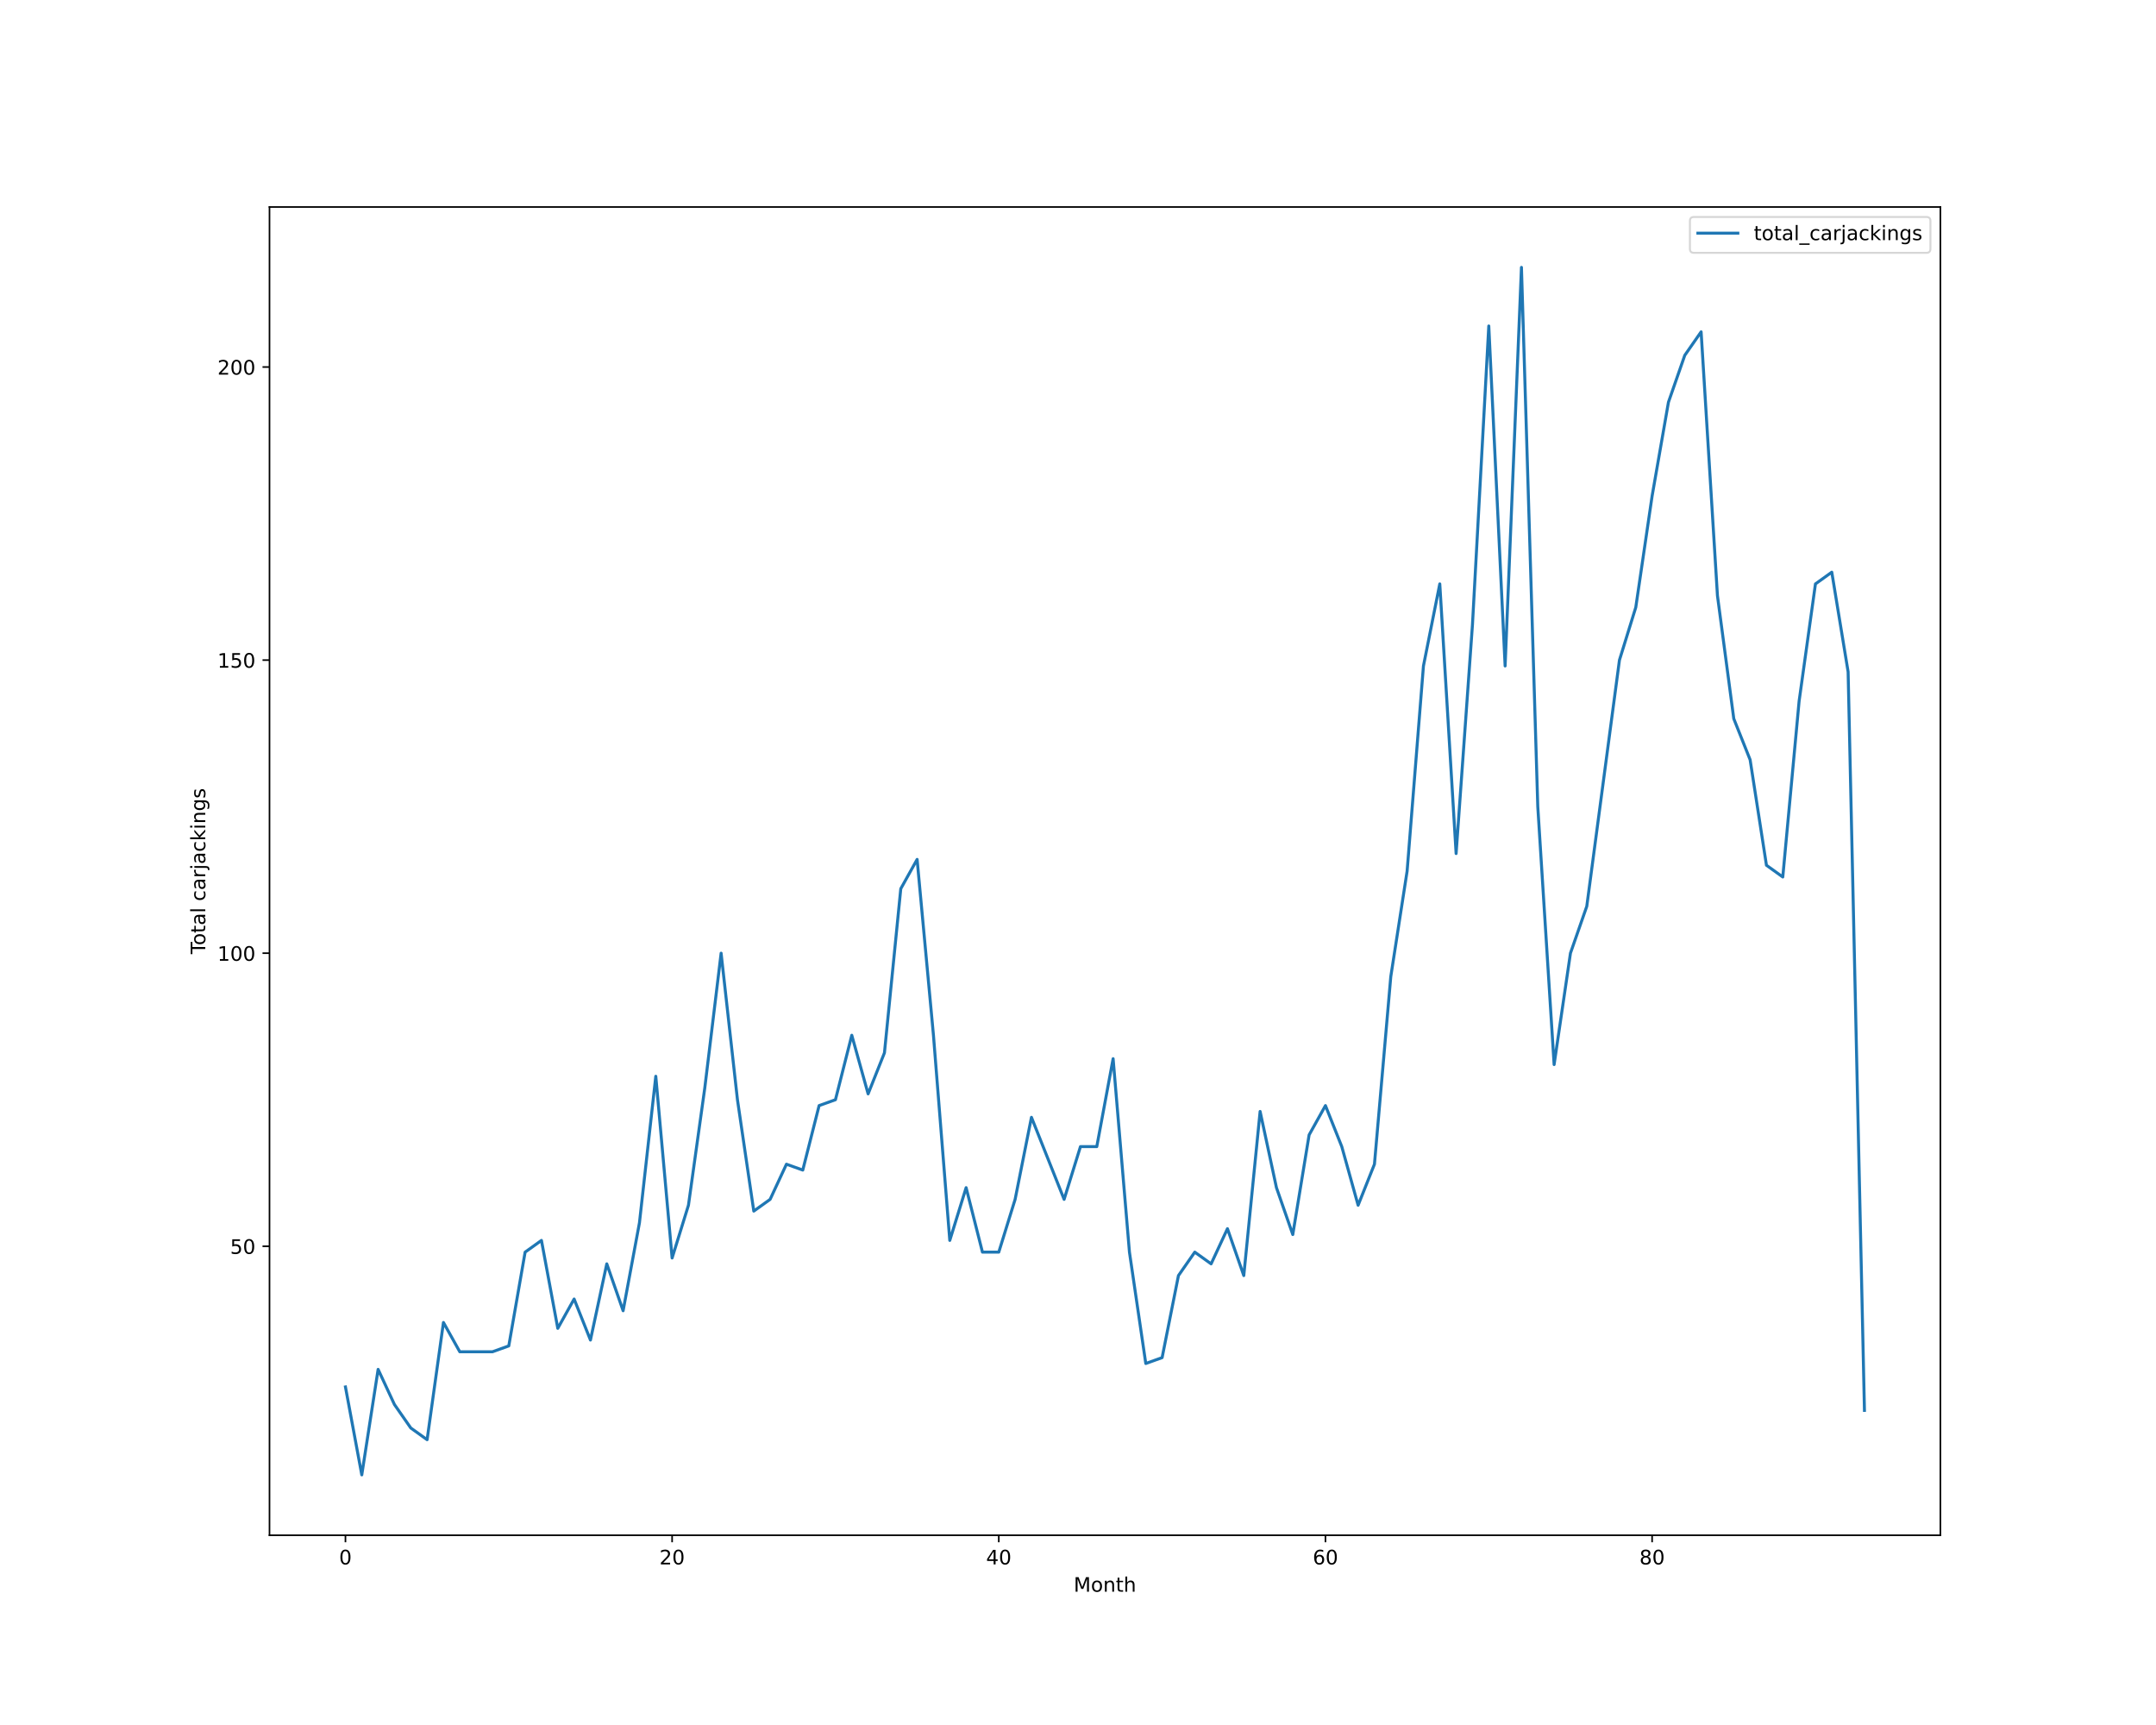
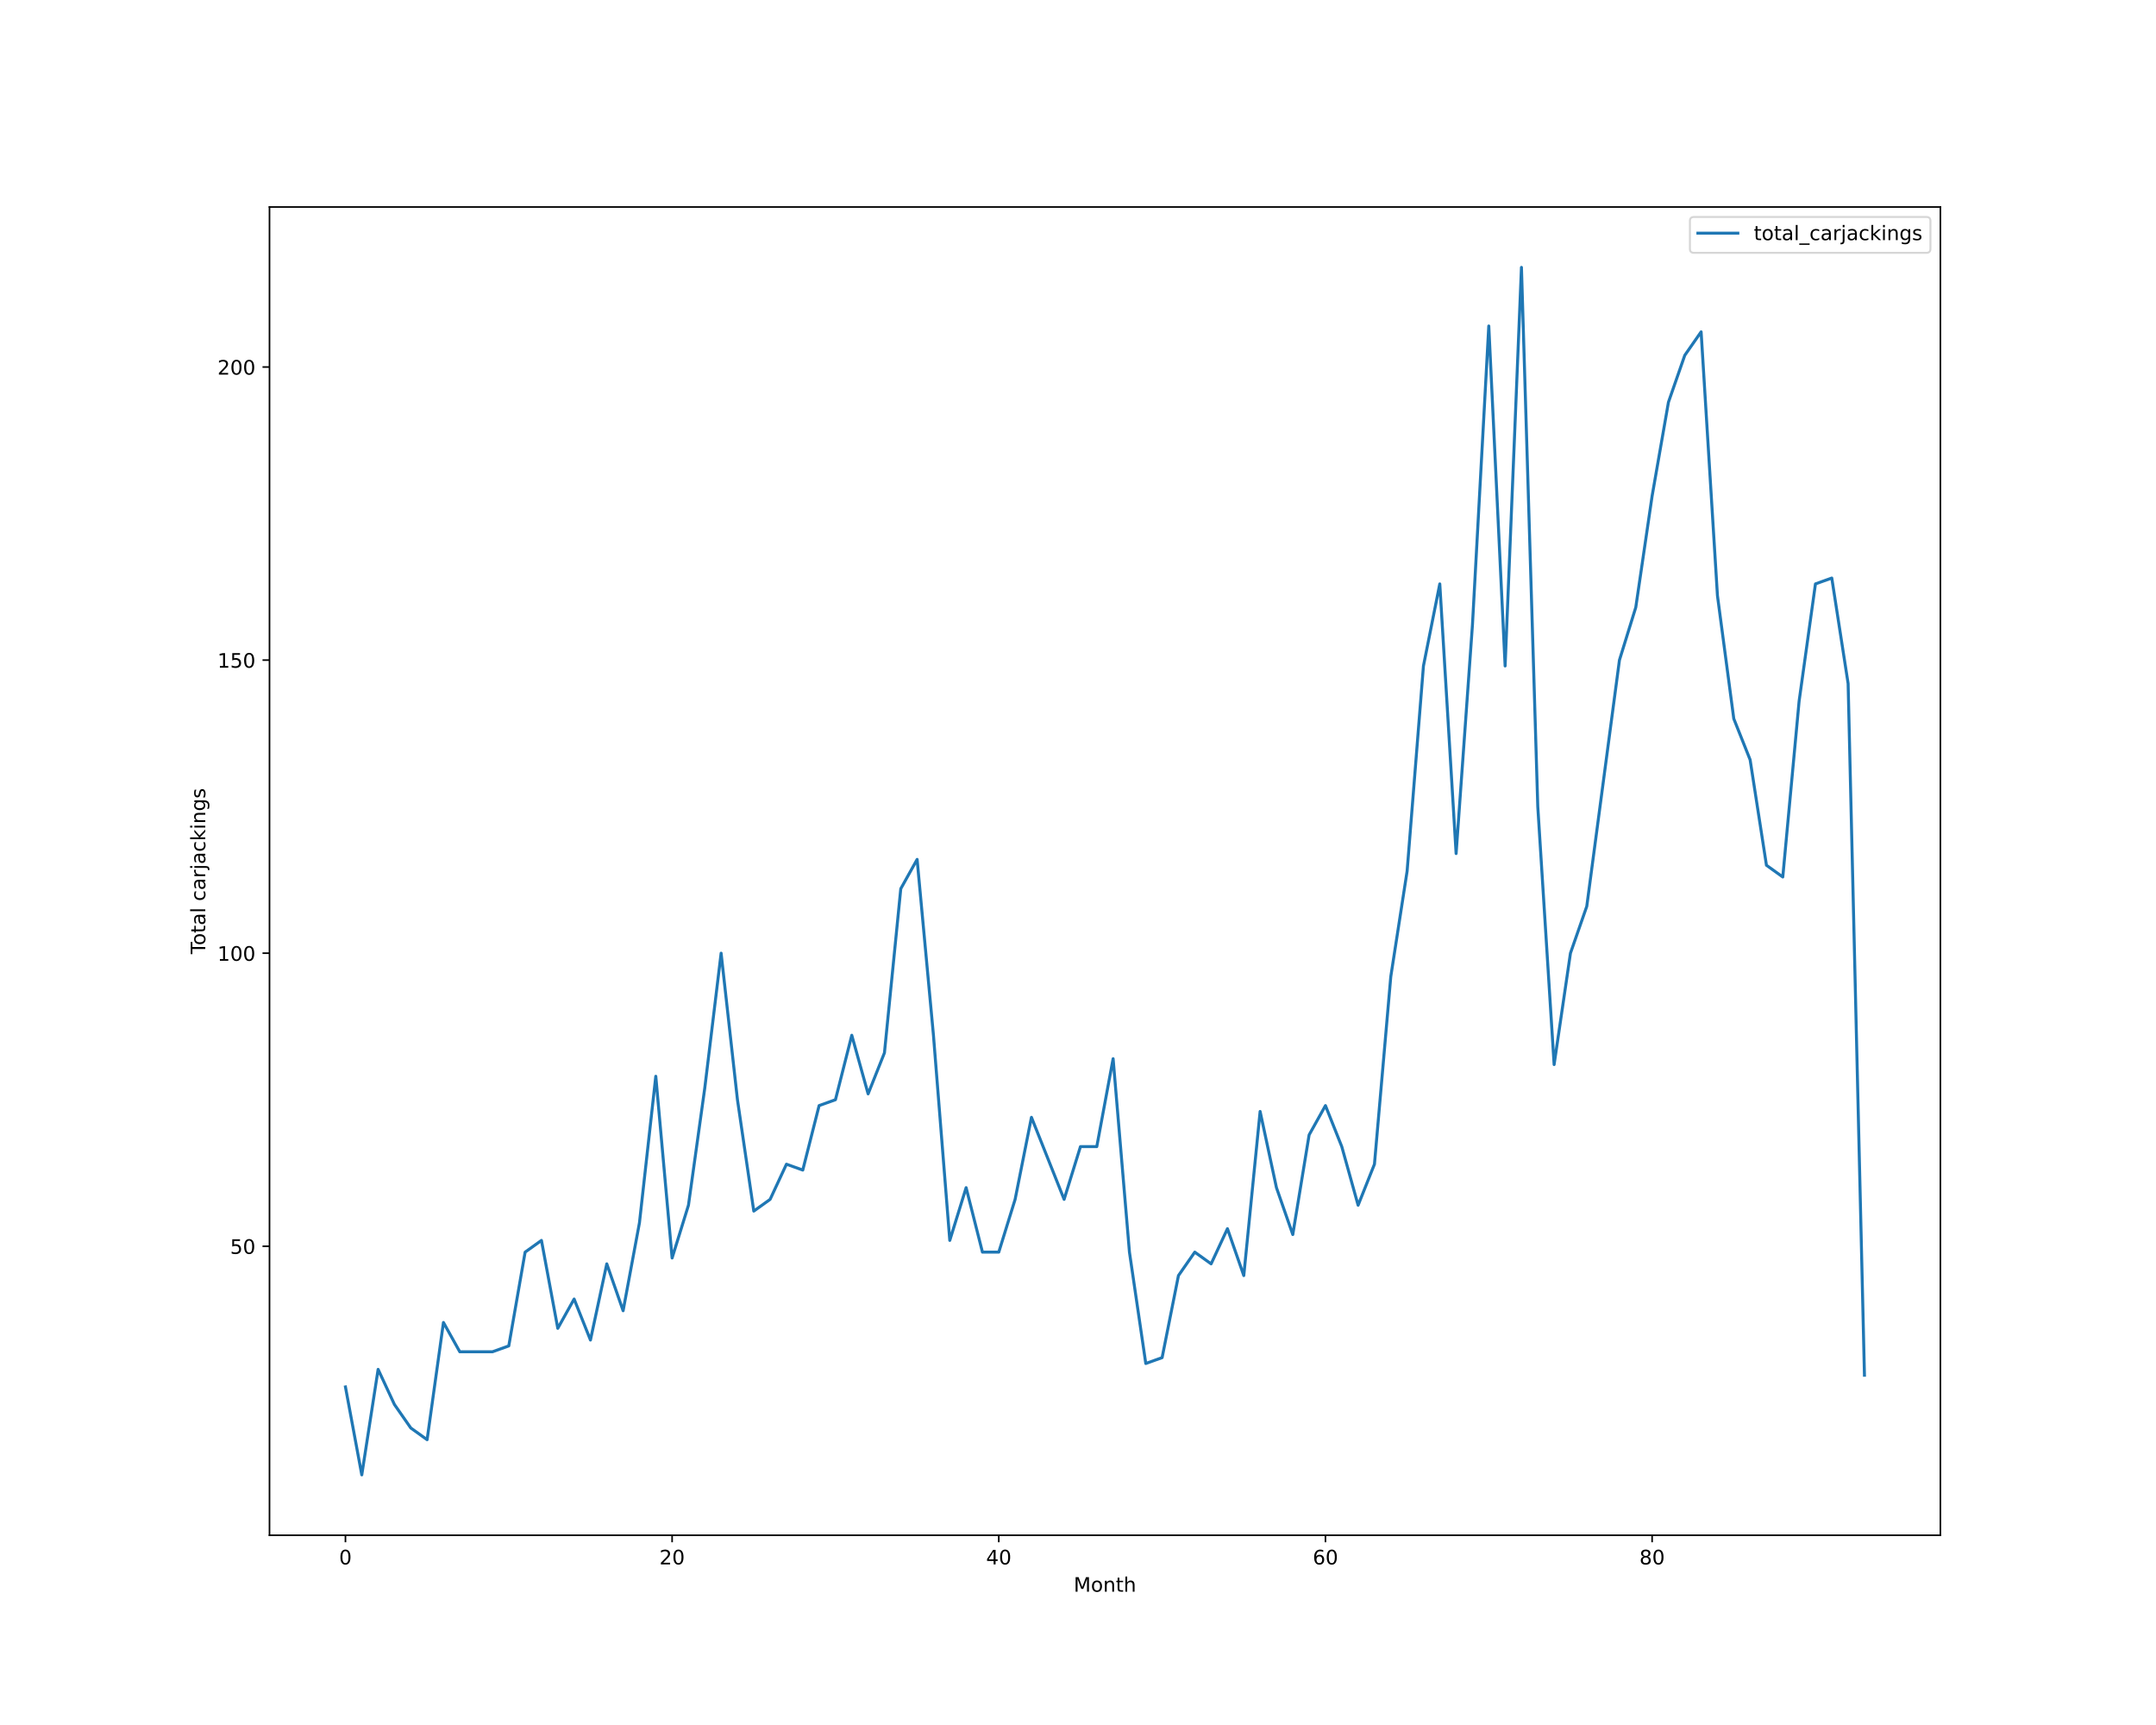
<svg xmlns="http://www.w3.org/2000/svg" xmlns:xlink="http://www.w3.org/1999/xlink" height="864pt" version="1.1" viewBox="0 0 1080 864" width="1080pt">
  <defs>
    <style type="text/css">*{stroke-linecap:butt;stroke-linejoin:round;}</style>
  </defs>
  <g id="figure_1">
    <g id="patch_1">
      <path d="M 0 864  L 1080 864  L 1080 0  L 0 0  z " style="fill:#ffffff;" />
    </g>
    <g id="axes_1">
      <g id="patch_2">
        <path d="M 135 768.96  L 972 768.96  L 972 103.68  L 135 103.68  z " style="fill:#ffffff;" />
      </g>
      <g id="matplotlib.axis_1">
        <g id="xtick_1">
          <g id="line2d_1">
            <defs>
-               <path d="M 0 0  L 0 3.5  " id="m2434bfac7d" style="stroke:#000000;stroke-width:0.8;" />
-             </defs>
-             <g>
-               <use style="stroke:#000000;stroke-width:0.8;" x="173.045" xlink:href="#m2434bfac7d" y="768.96" />
+               <path d="M 0 0  L 0 3.5  " id="m959714150d" style="stroke:#000000;stroke-width:0.8;" />
+             </defs>
+             <g>
+               <use style="stroke:#000000;stroke-width:0.8;" x="173.045" xlink:href="#m959714150d" y="768.96" />
            </g>
          </g>
          <g id="text_1">
            <g transform="translate(169.8642 783.5584)scale(0.1 -0.1)">
              <defs>
                <path d="M 2034 4250  Q 1547 4250 1301 3770  Q 1056 3291 1056 2328  Q 1056 1369 1301 889  Q 1547 409 2034 409  Q 2525 409 2770 889  Q 3016 1369 3016 2328  Q 3016 3291 2770 3770  Q 2525 4250 2034 4250  z M 2034 4750  Q 2819 4750 3233 4129  Q 3647 3509 3647 2328  Q 3647 1150 3233 529  Q 2819 -91 2034 -91  Q 1250 -91 836 529  Q 422 1150 422 2328  Q 422 3509 836 4129  Q 1250 4750 2034 4750  z " id="DejaVuSans-30" transform="scale(0.015625)" />
              </defs>
              <use xlink:href="#DejaVuSans-30" />
            </g>
          </g>
        </g>
        <g id="xtick_2">
          <g id="line2d_2">
            <g>
-               <use style="stroke:#000000;stroke-width:0.8;" x="336.682" xlink:href="#m2434bfac7d" y="768.96" />
+               <use style="stroke:#000000;stroke-width:0.8;" x="336.682" xlink:href="#m959714150d" y="768.96" />
            </g>
          </g>
          <g id="text_2">
            <g transform="translate(330.3193 783.5584)scale(0.1 -0.1)">
              <defs>
                <path d="M 1228 531  L 3431 531  L 3431 0  L 469 0  L 469 531  Q 828 903 1448 1529  Q 2069 2156 2228 2338  Q 2531 2678 2651 2914  Q 2772 3150 2772 3378  Q 2772 3750 2511 3984  Q 2250 4219 1831 4219  Q 1534 4219 1204 4116  Q 875 4013 500 3803  L 500 4441  Q 881 4594 1212 4672  Q 1544 4750 1819 4750  Q 2544 4750 2975 4387  Q 3406 4025 3406 3419  Q 3406 3131 3298 2873  Q 3191 2616 2906 2266  Q 2828 2175 2409 1742  Q 1991 1309 1228 531  z " id="DejaVuSans-32" transform="scale(0.015625)" />
              </defs>
              <use xlink:href="#DejaVuSans-32" />
              <use x="63.623" xlink:href="#DejaVuSans-30" />
            </g>
          </g>
        </g>
        <g id="xtick_3">
          <g id="line2d_3">
            <g>
-               <use style="stroke:#000000;stroke-width:0.8;" x="500.318" xlink:href="#m2434bfac7d" y="768.96" />
+               <use style="stroke:#000000;stroke-width:0.8;" x="500.318" xlink:href="#m959714150d" y="768.96" />
            </g>
          </g>
          <g id="text_3">
            <g transform="translate(493.9557 783.5584)scale(0.1 -0.1)">
              <defs>
                <path d="M 2419 4116  L 825 1625  L 2419 1625  L 2419 4116  z M 2253 4666  L 3047 4666  L 3047 1625  L 3713 1625  L 3713 1100  L 3047 1100  L 3047 0  L 2419 0  L 2419 1100  L 313 1100  L 313 1709  L 2253 4666  z " id="DejaVuSans-34" transform="scale(0.015625)" />
              </defs>
              <use xlink:href="#DejaVuSans-34" />
              <use x="63.623" xlink:href="#DejaVuSans-30" />
            </g>
          </g>
        </g>
        <g id="xtick_4">
          <g id="line2d_4">
            <g>
-               <use style="stroke:#000000;stroke-width:0.8;" x="663.955" xlink:href="#m2434bfac7d" y="768.96" />
+               <use style="stroke:#000000;stroke-width:0.8;" x="663.955" xlink:href="#m959714150d" y="768.96" />
            </g>
          </g>
          <g id="text_4">
            <g transform="translate(657.592 783.5584)scale(0.1 -0.1)">
              <defs>
                <path d="M 2113 2584  Q 1688 2584 1439 2293  Q 1191 2003 1191 1497  Q 1191 994 1439 701  Q 1688 409 2113 409  Q 2538 409 2786 701  Q 3034 994 3034 1497  Q 3034 2003 2786 2293  Q 2538 2584 2113 2584  z M 3366 4563  L 3366 3988  Q 3128 4100 2886 4159  Q 2644 4219 2406 4219  Q 1781 4219 1451 3797  Q 1122 3375 1075 2522  Q 1259 2794 1537 2939  Q 1816 3084 2150 3084  Q 2853 3084 3261 2657  Q 3669 2231 3669 1497  Q 3669 778 3244 343  Q 2819 -91 2113 -91  Q 1303 -91 875 529  Q 447 1150 447 2328  Q 447 3434 972 4092  Q 1497 4750 2381 4750  Q 2619 4750 2861 4703  Q 3103 4656 3366 4563  z " id="DejaVuSans-36" transform="scale(0.015625)" />
              </defs>
              <use xlink:href="#DejaVuSans-36" />
              <use x="63.623" xlink:href="#DejaVuSans-30" />
            </g>
          </g>
        </g>
        <g id="xtick_5">
          <g id="line2d_5">
            <g>
-               <use style="stroke:#000000;stroke-width:0.8;" x="827.591" xlink:href="#m2434bfac7d" y="768.96" />
+               <use style="stroke:#000000;stroke-width:0.8;" x="827.591" xlink:href="#m959714150d" y="768.96" />
            </g>
          </g>
          <g id="text_5">
            <g transform="translate(821.2284 783.5584)scale(0.1 -0.1)">
              <defs>
                <path d="M 2034 2216  Q 1584 2216 1326 1975  Q 1069 1734 1069 1313  Q 1069 891 1326 650  Q 1584 409 2034 409  Q 2484 409 2743 651  Q 3003 894 3003 1313  Q 3003 1734 2745 1975  Q 2488 2216 2034 2216  z M 1403 2484  Q 997 2584 770 2862  Q 544 3141 544 3541  Q 544 4100 942 4425  Q 1341 4750 2034 4750  Q 2731 4750 3128 4425  Q 3525 4100 3525 3541  Q 3525 3141 3298 2862  Q 3072 2584 2669 2484  Q 3125 2378 3379 2068  Q 3634 1759 3634 1313  Q 3634 634 3220 271  Q 2806 -91 2034 -91  Q 1263 -91 848 271  Q 434 634 434 1313  Q 434 1759 690 2068  Q 947 2378 1403 2484  z M 1172 3481  Q 1172 3119 1398 2916  Q 1625 2713 2034 2713  Q 2441 2713 2670 2916  Q 2900 3119 2900 3481  Q 2900 3844 2670 4047  Q 2441 4250 2034 4250  Q 1625 4250 1398 4047  Q 1172 3844 1172 3481  z " id="DejaVuSans-38" transform="scale(0.015625)" />
              </defs>
              <use xlink:href="#DejaVuSans-38" />
              <use x="63.623" xlink:href="#DejaVuSans-30" />
            </g>
          </g>
        </g>
        <g id="text_6">
          <g transform="translate(537.8289 797.2366)scale(0.1 -0.1)">
            <defs>
              <path d="M 628 4666  L 1569 4666  L 2759 1491  L 3956 4666  L 4897 4666  L 4897 0  L 4281 0  L 4281 4097  L 3078 897  L 2444 897  L 1241 4097  L 1241 0  L 628 0  L 628 4666  z " id="DejaVuSans-4d" transform="scale(0.015625)" />
              <path d="M 1959 3097  Q 1497 3097 1228 2736  Q 959 2375 959 1747  Q 959 1119 1226 758  Q 1494 397 1959 397  Q 2419 397 2687 759  Q 2956 1122 2956 1747  Q 2956 2369 2687 2733  Q 2419 3097 1959 3097  z M 1959 3584  Q 2709 3584 3137 3096  Q 3566 2609 3566 1747  Q 3566 888 3137 398  Q 2709 -91 1959 -91  Q 1206 -91 779 398  Q 353 888 353 1747  Q 353 2609 779 3096  Q 1206 3584 1959 3584  z " id="DejaVuSans-6f" transform="scale(0.015625)" />
              <path d="M 3513 2113  L 3513 0  L 2938 0  L 2938 2094  Q 2938 2591 2744 2837  Q 2550 3084 2163 3084  Q 1697 3084 1428 2787  Q 1159 2491 1159 1978  L 1159 0  L 581 0  L 581 3500  L 1159 3500  L 1159 2956  Q 1366 3272 1645 3428  Q 1925 3584 2291 3584  Q 2894 3584 3203 3211  Q 3513 2838 3513 2113  z " id="DejaVuSans-6e" transform="scale(0.015625)" />
              <path d="M 1172 4494  L 1172 3500  L 2356 3500  L 2356 3053  L 1172 3053  L 1172 1153  Q 1172 725 1289 603  Q 1406 481 1766 481  L 2356 481  L 2356 0  L 1766 0  Q 1100 0 847 248  Q 594 497 594 1153  L 594 3053  L 172 3053  L 172 3500  L 594 3500  L 594 4494  L 1172 4494  z " id="DejaVuSans-74" transform="scale(0.015625)" />
              <path d="M 3513 2113  L 3513 0  L 2938 0  L 2938 2094  Q 2938 2591 2744 2837  Q 2550 3084 2163 3084  Q 1697 3084 1428 2787  Q 1159 2491 1159 1978  L 1159 0  L 581 0  L 581 4863  L 1159 4863  L 1159 2956  Q 1366 3272 1645 3428  Q 1925 3584 2291 3584  Q 2894 3584 3203 3211  Q 3513 2838 3513 2113  z " id="DejaVuSans-68" transform="scale(0.015625)" />
            </defs>
            <use xlink:href="#DejaVuSans-4d" />
            <use x="86.279" xlink:href="#DejaVuSans-6f" />
            <use x="147.461" xlink:href="#DejaVuSans-6e" />
            <use x="210.84" xlink:href="#DejaVuSans-74" />
            <use x="250.049" xlink:href="#DejaVuSans-68" />
          </g>
        </g>
      </g>
      <g id="matplotlib.axis_2">
        <g id="ytick_1">
          <g id="line2d_6">
            <defs>
-               <path d="M 0 0  L -3.5 0  " id="m491b642c05" style="stroke:#000000;stroke-width:0.8;" />
-             </defs>
-             <g>
-               <use style="stroke:#000000;stroke-width:0.8;" x="135" xlink:href="#m491b642c05" y="624.219" />
+               <path d="M 0 0  L -3.5 0  " id="mddfcc36159" style="stroke:#000000;stroke-width:0.8;" />
+             </defs>
+             <g>
+               <use style="stroke:#000000;stroke-width:0.8;" x="135" xlink:href="#mddfcc36159" y="624.219" />
            </g>
          </g>
          <g id="text_7">
            <g transform="translate(115.275 628.0182)scale(0.1 -0.1)">
              <defs>
                <path d="M 691 4666  L 3169 4666  L 3169 4134  L 1269 4134  L 1269 2991  Q 1406 3038 1543 3061  Q 1681 3084 1819 3084  Q 2600 3084 3056 2656  Q 3513 2228 3513 1497  Q 3513 744 3044 326  Q 2575 -91 1722 -91  Q 1428 -91 1123 -41  Q 819 9 494 109  L 494 744  Q 775 591 1075 516  Q 1375 441 1709 441  Q 2250 441 2565 725  Q 2881 1009 2881 1497  Q 2881 1984 2565 2268  Q 2250 2553 1709 2553  Q 1456 2553 1204 2497  Q 953 2441 691 2322  L 691 4666  z " id="DejaVuSans-35" transform="scale(0.015625)" />
              </defs>
              <use xlink:href="#DejaVuSans-35" />
              <use x="63.623" xlink:href="#DejaVuSans-30" />
            </g>
          </g>
        </g>
        <g id="ytick_2">
          <g id="line2d_7">
            <g>
-               <use style="stroke:#000000;stroke-width:0.8;" x="135" xlink:href="#m491b642c05" y="477.423" />
+               <use style="stroke:#000000;stroke-width:0.8;" x="135" xlink:href="#mddfcc36159" y="477.423" />
            </g>
          </g>
          <g id="text_8">
            <g transform="translate(108.9125 481.2221)scale(0.1 -0.1)">
              <defs>
                <path d="M 794 531  L 1825 531  L 1825 4091  L 703 3866  L 703 4441  L 1819 4666  L 2450 4666  L 2450 531  L 3481 531  L 3481 0  L 794 0  L 794 531  z " id="DejaVuSans-31" transform="scale(0.015625)" />
              </defs>
              <use xlink:href="#DejaVuSans-31" />
              <use x="63.623" xlink:href="#DejaVuSans-30" />
              <use x="127.246" xlink:href="#DejaVuSans-30" />
            </g>
          </g>
        </g>
        <g id="ytick_3">
          <g id="line2d_8">
            <g>
-               <use style="stroke:#000000;stroke-width:0.8;" x="135" xlink:href="#m491b642c05" y="330.627" />
+               <use style="stroke:#000000;stroke-width:0.8;" x="135" xlink:href="#mddfcc36159" y="330.627" />
            </g>
          </g>
          <g id="text_9">
            <g transform="translate(108.9125 334.426)scale(0.1 -0.1)">
              <use xlink:href="#DejaVuSans-31" />
              <use x="63.623" xlink:href="#DejaVuSans-35" />
              <use x="127.246" xlink:href="#DejaVuSans-30" />
            </g>
          </g>
        </g>
        <g id="ytick_4">
          <g id="line2d_9">
            <g>
-               <use style="stroke:#000000;stroke-width:0.8;" x="135" xlink:href="#m491b642c05" y="183.831" />
+               <use style="stroke:#000000;stroke-width:0.8;" x="135" xlink:href="#mddfcc36159" y="183.831" />
            </g>
          </g>
          <g id="text_10">
            <g transform="translate(108.9125 187.6299)scale(0.1 -0.1)">
              <use xlink:href="#DejaVuSans-32" />
              <use x="63.623" xlink:href="#DejaVuSans-30" />
              <use x="127.246" xlink:href="#DejaVuSans-30" />
            </g>
          </g>
        </g>
        <g id="text_11">
          <g transform="translate(102.8328 477.8888)rotate(-90)scale(0.1 -0.1)">
            <defs>
              <path d="M -19 4666  L 3928 4666  L 3928 4134  L 2272 4134  L 2272 0  L 1638 0  L 1638 4134  L -19 4134  L -19 4666  z " id="DejaVuSans-54" transform="scale(0.015625)" />
              <path d="M 2194 1759  Q 1497 1759 1228 1600  Q 959 1441 959 1056  Q 959 750 1161 570  Q 1363 391 1709 391  Q 2188 391 2477 730  Q 2766 1069 2766 1631  L 2766 1759  L 2194 1759  z M 3341 1997  L 3341 0  L 2766 0  L 2766 531  Q 2569 213 2275 61  Q 1981 -91 1556 -91  Q 1019 -91 701 211  Q 384 513 384 1019  Q 384 1609 779 1909  Q 1175 2209 1959 2209  L 2766 2209  L 2766 2266  Q 2766 2663 2505 2880  Q 2244 3097 1772 3097  Q 1472 3097 1187 3025  Q 903 2953 641 2809  L 641 3341  Q 956 3463 1253 3523  Q 1550 3584 1831 3584  Q 2591 3584 2966 3190  Q 3341 2797 3341 1997  z " id="DejaVuSans-61" transform="scale(0.015625)" />
              <path d="M 603 4863  L 1178 4863  L 1178 0  L 603 0  L 603 4863  z " id="DejaVuSans-6c" transform="scale(0.015625)" />
              <path id="DejaVuSans-20" transform="scale(0.015625)" />
              <path d="M 3122 3366  L 3122 2828  Q 2878 2963 2633 3030  Q 2388 3097 2138 3097  Q 1578 3097 1268 2742  Q 959 2388 959 1747  Q 959 1106 1268 751  Q 1578 397 2138 397  Q 2388 397 2633 464  Q 2878 531 3122 666  L 3122 134  Q 2881 22 2623 -34  Q 2366 -91 2075 -91  Q 1284 -91 818 406  Q 353 903 353 1747  Q 353 2603 823 3093  Q 1294 3584 2113 3584  Q 2378 3584 2631 3529  Q 2884 3475 3122 3366  z " id="DejaVuSans-63" transform="scale(0.015625)" />
              <path d="M 2631 2963  Q 2534 3019 2420 3045  Q 2306 3072 2169 3072  Q 1681 3072 1420 2755  Q 1159 2438 1159 1844  L 1159 0  L 581 0  L 581 3500  L 1159 3500  L 1159 2956  Q 1341 3275 1631 3429  Q 1922 3584 2338 3584  Q 2397 3584 2469 3576  Q 2541 3569 2628 3553  L 2631 2963  z " id="DejaVuSans-72" transform="scale(0.015625)" />
              <path d="M 603 3500  L 1178 3500  L 1178 -63  Q 1178 -731 923 -1031  Q 669 -1331 103 -1331  L -116 -1331  L -116 -844  L 38 -844  Q 366 -844 484 -692  Q 603 -541 603 -63  L 603 3500  z M 603 4863  L 1178 4863  L 1178 4134  L 603 4134  L 603 4863  z " id="DejaVuSans-6a" transform="scale(0.015625)" />
              <path d="M 581 4863  L 1159 4863  L 1159 1991  L 2875 3500  L 3609 3500  L 1753 1863  L 3688 0  L 2938 0  L 1159 1709  L 1159 0  L 581 0  L 581 4863  z " id="DejaVuSans-6b" transform="scale(0.015625)" />
              <path d="M 603 3500  L 1178 3500  L 1178 0  L 603 0  L 603 3500  z M 603 4863  L 1178 4863  L 1178 4134  L 603 4134  L 603 4863  z " id="DejaVuSans-69" transform="scale(0.015625)" />
              <path d="M 2906 1791  Q 2906 2416 2648 2759  Q 2391 3103 1925 3103  Q 1463 3103 1205 2759  Q 947 2416 947 1791  Q 947 1169 1205 825  Q 1463 481 1925 481  Q 2391 481 2648 825  Q 2906 1169 2906 1791  z M 3481 434  Q 3481 -459 3084 -895  Q 2688 -1331 1869 -1331  Q 1566 -1331 1297 -1286  Q 1028 -1241 775 -1147  L 775 -588  Q 1028 -725 1275 -790  Q 1522 -856 1778 -856  Q 2344 -856 2625 -561  Q 2906 -266 2906 331  L 2906 616  Q 2728 306 2450 153  Q 2172 0 1784 0  Q 1141 0 747 490  Q 353 981 353 1791  Q 353 2603 747 3093  Q 1141 3584 1784 3584  Q 2172 3584 2450 3431  Q 2728 3278 2906 2969  L 2906 3500  L 3481 3500  L 3481 434  z " id="DejaVuSans-67" transform="scale(0.015625)" />
              <path d="M 2834 3397  L 2834 2853  Q 2591 2978 2328 3040  Q 2066 3103 1784 3103  Q 1356 3103 1142 2972  Q 928 2841 928 2578  Q 928 2378 1081 2264  Q 1234 2150 1697 2047  L 1894 2003  Q 2506 1872 2764 1633  Q 3022 1394 3022 966  Q 3022 478 2636 193  Q 2250 -91 1575 -91  Q 1294 -91 989 -36  Q 684 19 347 128  L 347 722  Q 666 556 975 473  Q 1284 391 1588 391  Q 1994 391 2212 530  Q 2431 669 2431 922  Q 2431 1156 2273 1281  Q 2116 1406 1581 1522  L 1381 1569  Q 847 1681 609 1914  Q 372 2147 372 2553  Q 372 3047 722 3315  Q 1072 3584 1716 3584  Q 2034 3584 2315 3537  Q 2597 3491 2834 3397  z " id="DejaVuSans-73" transform="scale(0.015625)" />
            </defs>
            <use xlink:href="#DejaVuSans-54" />
            <use x="44.084" xlink:href="#DejaVuSans-6f" />
            <use x="105.266" xlink:href="#DejaVuSans-74" />
            <use x="144.475" xlink:href="#DejaVuSans-61" />
            <use x="205.754" xlink:href="#DejaVuSans-6c" />
            <use x="233.537" xlink:href="#DejaVuSans-20" />
            <use x="265.324" xlink:href="#DejaVuSans-63" />
            <use x="320.305" xlink:href="#DejaVuSans-61" />
            <use x="381.584" xlink:href="#DejaVuSans-72" />
            <use x="422.697" xlink:href="#DejaVuSans-6a" />
            <use x="450.48" xlink:href="#DejaVuSans-61" />
            <use x="511.76" xlink:href="#DejaVuSans-63" />
            <use x="566.74" xlink:href="#DejaVuSans-6b" />
            <use x="624.65" xlink:href="#DejaVuSans-69" />
            <use x="652.434" xlink:href="#DejaVuSans-6e" />
            <use x="715.812" xlink:href="#DejaVuSans-67" />
            <use x="779.289" xlink:href="#DejaVuSans-73" />
          </g>
        </g>
      </g>
      <g id="line2d_10">
-         <path clip-path="url(#p7578e7811a)" d="M 173.045 694.681  L 181.227 738.72  L 189.409 685.873  L 197.591 703.489  L 205.773 715.233  L 213.955 721.104  L 222.136 662.386  L 230.318 677.066  L 238.5 677.066  L 246.682 677.066  L 254.864 674.13  L 263.045 627.155  L 271.227 621.283  L 279.409 665.322  L 287.591 650.642  L 295.773 671.194  L 303.955 633.027  L 312.136 656.514  L 320.318 612.475  L 328.5 539.077  L 336.682 630.091  L 344.864 603.668  L 353.045 544.949  L 361.227 477.423  L 369.409 550.821  L 377.591 606.603  L 385.773 600.732  L 393.955 583.116  L 402.136 586.052  L 410.318 553.757  L 418.5 550.821  L 426.682 518.526  L 434.864 547.885  L 443.045 527.334  L 451.227 445.128  L 459.409 430.448  L 467.591 518.526  L 475.773 621.283  L 483.955 594.86  L 492.136 627.155  L 500.318 627.155  L 508.5 600.732  L 516.682 559.629  L 524.864 580.18  L 533.045 600.732  L 541.227 574.308  L 549.409 574.308  L 557.591 530.27  L 565.773 627.155  L 573.955 682.937  L 582.136 680.002  L 590.318 638.899  L 598.5 627.155  L 606.682 633.027  L 614.864 615.411  L 623.045 638.899  L 631.227 556.693  L 639.409 594.86  L 647.591 618.347  L 655.773 568.437  L 663.955 553.757  L 672.136 574.308  L 680.318 603.668  L 688.5 583.116  L 696.682 489.167  L 704.864 436.32  L 713.045 333.563  L 721.227 292.46  L 729.409 427.512  L 737.591 313.011  L 745.773 163.279  L 753.955 333.563  L 762.136 133.92  L 770.318 404.025  L 778.5 533.205  L 786.682 477.423  L 794.864 453.936  L 803.045 392.281  L 811.227 330.627  L 819.409 304.203  L 827.591 248.421  L 835.773 201.446  L 843.955 177.959  L 852.136 166.215  L 860.318 298.332  L 868.5 359.986  L 876.682 380.537  L 884.864 433.384  L 893.045 439.256  L 901.227 351.178  L 909.409 292.46  L 917.591 286.588  L 925.773 336.499  L 933.955 706.425  " style="fill:none;stroke:#1f77b4;stroke-linecap:square;stroke-width:1.5;" />
+         <path clip-path="url(#p704990a07b)" d="M 173.045 694.681  L 181.227 738.72  L 189.409 685.873  L 197.591 703.489  L 205.773 715.233  L 213.955 721.104  L 222.136 662.386  L 230.318 677.066  L 238.5 677.066  L 246.682 677.066  L 254.864 674.13  L 263.045 627.155  L 271.227 621.283  L 279.409 665.322  L 287.591 650.642  L 295.773 671.194  L 303.955 633.027  L 312.136 656.514  L 320.318 612.475  L 328.5 539.077  L 336.682 630.091  L 344.864 603.668  L 353.045 544.949  L 361.227 477.423  L 369.409 550.821  L 377.591 606.603  L 385.773 600.732  L 393.955 583.116  L 402.136 586.052  L 410.318 553.757  L 418.5 550.821  L 426.682 518.526  L 434.864 547.885  L 443.045 527.334  L 451.227 445.128  L 459.409 430.448  L 467.591 518.526  L 475.773 621.283  L 483.955 594.86  L 492.136 627.155  L 500.318 627.155  L 508.5 600.732  L 516.682 559.629  L 524.864 580.18  L 533.045 600.732  L 541.227 574.308  L 549.409 574.308  L 557.591 530.27  L 565.773 627.155  L 573.955 682.937  L 582.136 680.002  L 590.318 638.899  L 598.5 627.155  L 606.682 633.027  L 614.864 615.411  L 623.045 638.899  L 631.227 556.693  L 639.409 594.86  L 647.591 618.347  L 655.773 568.437  L 663.955 553.757  L 672.136 574.308  L 680.318 603.668  L 688.5 583.116  L 696.682 489.167  L 704.864 436.32  L 713.045 333.563  L 721.227 292.46  L 729.409 427.512  L 737.591 313.011  L 745.773 163.279  L 753.955 333.563  L 762.136 133.92  L 770.318 404.025  L 778.5 533.205  L 786.682 477.423  L 794.864 453.936  L 803.045 392.281  L 811.227 330.627  L 819.409 304.203  L 827.591 248.421  L 835.773 201.446  L 843.955 177.959  L 852.136 166.215  L 860.318 298.332  L 868.5 359.986  L 876.682 380.537  L 884.864 433.384  L 893.045 439.256  L 901.227 351.178  L 909.409 292.46  L 917.591 289.524  L 925.773 342.37  L 933.955 688.809  " style="fill:none;stroke:#1f77b4;stroke-linecap:square;stroke-width:1.5;" />
      </g>
      <g id="patch_3">
        <path d="M 135 768.96  L 135 103.68  " style="fill:none;stroke:#000000;stroke-linecap:square;stroke-linejoin:miter;stroke-width:0.8;" />
      </g>
      <g id="patch_4">
        <path d="M 972 768.96  L 972 103.68  " style="fill:none;stroke:#000000;stroke-linecap:square;stroke-linejoin:miter;stroke-width:0.8;" />
      </g>
      <g id="patch_5">
        <path d="M 135 768.96  L 972 768.96  " style="fill:none;stroke:#000000;stroke-linecap:square;stroke-linejoin:miter;stroke-width:0.8;" />
      </g>
      <g id="patch_6">
        <path d="M 135 103.68  L 972 103.68  " style="fill:none;stroke:#000000;stroke-linecap:square;stroke-linejoin:miter;stroke-width:0.8;" />
      </g>
      <g id="legend_1">
        <g id="patch_7">
          <path d="M 848.528 126.636  L 965 126.636  Q 967 126.636 967 124.636  L 967 110.68  Q 967 108.68 965 108.68  L 848.528 108.68  Q 846.528 108.68 846.528 110.68  L 846.528 124.636  Q 846.528 126.636 848.528 126.636  z " style="fill:#ffffff;opacity:0.8;stroke:#cccccc;stroke-linejoin:miter;" />
        </g>
        <g id="line2d_11">
          <path d="M 850.528 116.778  L 870.528 116.778  " style="fill:none;stroke:#1f77b4;stroke-linecap:square;stroke-width:1.5;" />
        </g>
        <g id="line2d_12" />
        <g id="text_12">
          <g transform="translate(878.5281 120.2784)scale(0.1 -0.1)">
            <defs>
              <path d="M 3263 -1063  L 3263 -1509  L -63 -1509  L -63 -1063  L 3263 -1063  z " id="DejaVuSans-5f" transform="scale(0.015625)" />
            </defs>
            <use xlink:href="#DejaVuSans-74" />
            <use x="39.209" xlink:href="#DejaVuSans-6f" />
            <use x="100.391" xlink:href="#DejaVuSans-74" />
            <use x="139.6" xlink:href="#DejaVuSans-61" />
            <use x="200.879" xlink:href="#DejaVuSans-6c" />
            <use x="228.662" xlink:href="#DejaVuSans-5f" />
            <use x="278.662" xlink:href="#DejaVuSans-63" />
            <use x="333.643" xlink:href="#DejaVuSans-61" />
            <use x="394.922" xlink:href="#DejaVuSans-72" />
            <use x="436.035" xlink:href="#DejaVuSans-6a" />
            <use x="463.818" xlink:href="#DejaVuSans-61" />
            <use x="525.098" xlink:href="#DejaVuSans-63" />
            <use x="580.078" xlink:href="#DejaVuSans-6b" />
            <use x="637.988" xlink:href="#DejaVuSans-69" />
            <use x="665.771" xlink:href="#DejaVuSans-6e" />
            <use x="729.15" xlink:href="#DejaVuSans-67" />
            <use x="792.627" xlink:href="#DejaVuSans-73" />
          </g>
        </g>
      </g>
    </g>
  </g>
  <defs>
-     <clipPath id="p7578e7811a">
+     <clipPath id="p704990a07b">
      <rect height="665.28" width="837" x="135" y="103.68" />
    </clipPath>
  </defs>
</svg>
